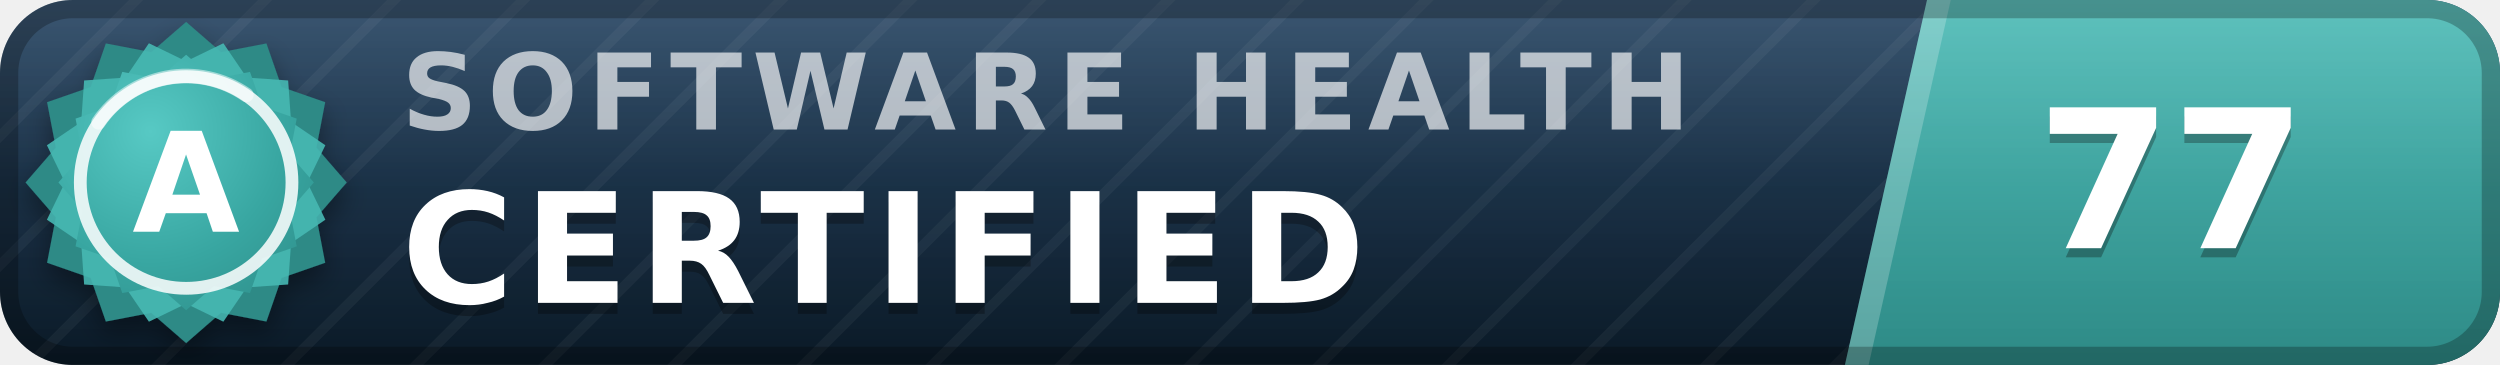
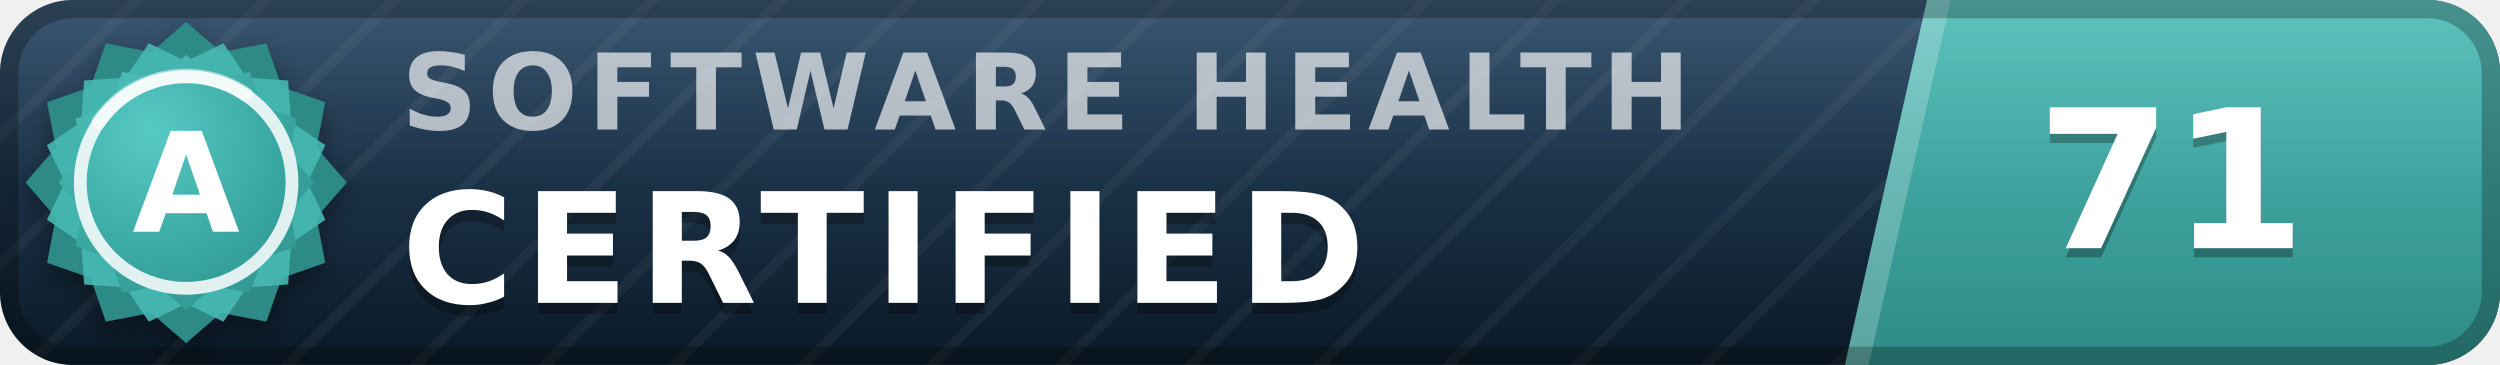
- <svg xmlns="http://www.w3.org/2000/svg" width="137" height="20" viewBox="0 0 137 20" role="img" aria-label="inspect.software software health index 77 of 100, certified (grade A)" font-family="Verdana,DejaVu Sans,Geneva,sans-serif">
+ <svg xmlns="http://www.w3.org/2000/svg" width="137" height="20" viewBox="0 0 137 20" role="img" aria-label="inspect.software software health index 71 of 100, certified (grade A)" font-family="Verdana,DejaVu Sans,Geneva,sans-serif">
  <defs>
    <linearGradient id="plate" x1="0" y1="0" x2="0" y2="1">
      <stop offset="0" stop-color="#1d3d5c" />
      <stop offset="1" stop-color="#0a1926" />
    </linearGradient>
    <linearGradient id="endplate" x1="0" y1="0" x2="0" y2="1">
      <stop offset="0" stop-color="#46b8b3" />
      <stop offset="1" stop-color="#2d8a86" />
    </linearGradient>
    <linearGradient id="gloss" x1="0" y1="0" x2="0" y2="1">
      <stop offset="0" stop-color="#fff" stop-opacity=".13" />
      <stop offset=".5" stop-color="#fff" stop-opacity=".03" />
      <stop offset="1" stop-color="#fff" stop-opacity="0" />
    </linearGradient>
    <pattern id="guilloche" width="5" height="5" patternUnits="userSpaceOnUse" patternTransform="rotate(45)">
      <line x1="0" y1="0" x2="0" y2="5" stroke="#fff" stroke-opacity=".045" stroke-width="1.1" />
    </pattern>
    <clipPath id="rounded">
      <rect width="137" height="20" rx="4" />
    </clipPath>
    <radialGradient id="sealFace" cx=".36" cy=".3" r=".95">
      <stop offset="0" stop-color="#57c9c4" />
      <stop offset=".55" stop-color="#38a6a1" />
      <stop offset="1" stop-color="#2d8a86" />
    </radialGradient>
    <filter id="sealShadow" x="-40%" y="-40%" width="180%" height="180%">
      <feDropShadow dx="0" dy="0.7" stdDeviation="0.7" flood-color="#000" flood-opacity="0.38" />
    </filter>
  </defs>
  <g clip-path="url(#rounded)">
    <rect width="137" height="20" fill="url(#plate)" />
    <rect width="137" height="20" fill="url(#guilloche)" />
    <polygon points="105.6,0 137,0 137,20 101.1,20" fill="url(#endplate)" />
    <polygon points="105.6,0 106.9,0 102.4,20 101.1,20" fill="#fff" fill-opacity=".22" />
    <text x="22.0" y="7.1" font-size="5.8" letter-spacing="0.55" fill="#fff" fill-opacity=".66" font-weight="bold" textLength="76.3" lengthAdjust="spacing">SOFTWARE HEALTH</text>
    <text x="22.0" y="17.2" font-size="8.4" fill="#000" fill-opacity=".3" font-weight="bold" letter-spacing="0.55" textLength="57.7" lengthAdjust="spacing">CERTIFIED</text>
    <text x="22.0" y="16.6" font-size="8.4" fill="#fff" font-weight="bold" letter-spacing="0.55" textLength="57.7" lengthAdjust="spacing">CERTIFIED</text>
-     <text x="119.0" y="14.1" font-size="10.6" fill="#000" fill-opacity=".3" font-weight="bold" text-anchor="middle">77</text>
-     <text x="119.0" y="13.6" font-size="10.6" fill="#fff" font-weight="bold" text-anchor="middle">77</text>
+     <text x="119.0" y="14.1" font-size="10.6" fill="#000" fill-opacity=".3" font-weight="bold" text-anchor="middle">71</text>
+     <text x="119.0" y="13.6" font-size="10.6" fill="#fff" font-weight="bold" text-anchor="middle">71</text>
    <rect width="137" height="20" fill="url(#gloss)" />
  </g>
  <rect x=".5" y=".5" width="136" height="19" rx="3.5" fill="none" stroke="#000" stroke-opacity=".25" />
  <g filter="url(#sealShadow)">
    <path d="M10.20 1.20 L12.11 2.86 L14.60 2.38 L15.43 4.77 L17.82 5.60 L17.34 8.09 L19.00 10.00 L17.34 11.91 L17.82 14.40 L15.43 15.23 L14.60 17.62 L12.11 17.14 L10.20 18.80 L8.29 17.14 L5.80 17.62 L4.97 15.23 L2.58 14.40 L3.06 11.91 L1.40 10.00 L3.06 8.09 L2.58 5.60 L4.97 4.77 L5.80 2.38 L8.29 2.86 L10.20 1.20 Z" fill="#2d8a86" />
  </g>
  <path d="M12.24 2.37 L13.52 4.25 L15.79 4.41 L15.95 6.68 L17.83 7.96 L16.84 10.00 L17.83 12.04 L15.95 13.32 L15.79 15.59 L13.52 15.75 L12.24 17.63 L10.20 16.64 L8.16 17.63 L6.88 15.75 L4.61 15.59 L4.45 13.32 L2.57 12.04 L3.56 10.00 L2.57 7.96 L4.45 6.68 L4.61 4.41 L6.88 4.25 L8.16 2.37 L10.20 3.36 L12.24 2.37 Z" fill="#46b8b3" fill-opacity=".9" />
  <path d="M10.20 3.00 L11.72 4.32 L13.70 3.94 L14.36 5.84 L16.26 6.50 L15.88 8.48 L17.20 10.00 L15.88 11.52 L16.26 13.50 L14.36 14.16 L13.70 16.06 L11.72 15.68 L10.20 17.00 L8.68 15.68 L6.70 16.06 L6.04 14.16 L4.14 13.50 L4.52 11.52 L3.20 10.00 L4.52 8.48 L4.14 6.50 L6.04 5.84 L6.70 3.94 L8.68 4.32 L10.20 3.00 Z" fill="url(#sealFace)" />
  <circle cx="10.2" cy="10.0" r="5.8" fill="none" stroke="#fff" stroke-opacity=".85" stroke-width=".7" />
  <path d="M5.4 6.7 A5.8 5.8 0 0 1 13.5 5.2" stroke="#fff" stroke-opacity=".5" stroke-width=".8" fill="none" stroke-linecap="round" />
  <text x="10.2" y="12.7" font-size="7.6" fill="#fff" font-weight="bold" text-anchor="middle" letter-spacing=".2">A</text>
</svg>
